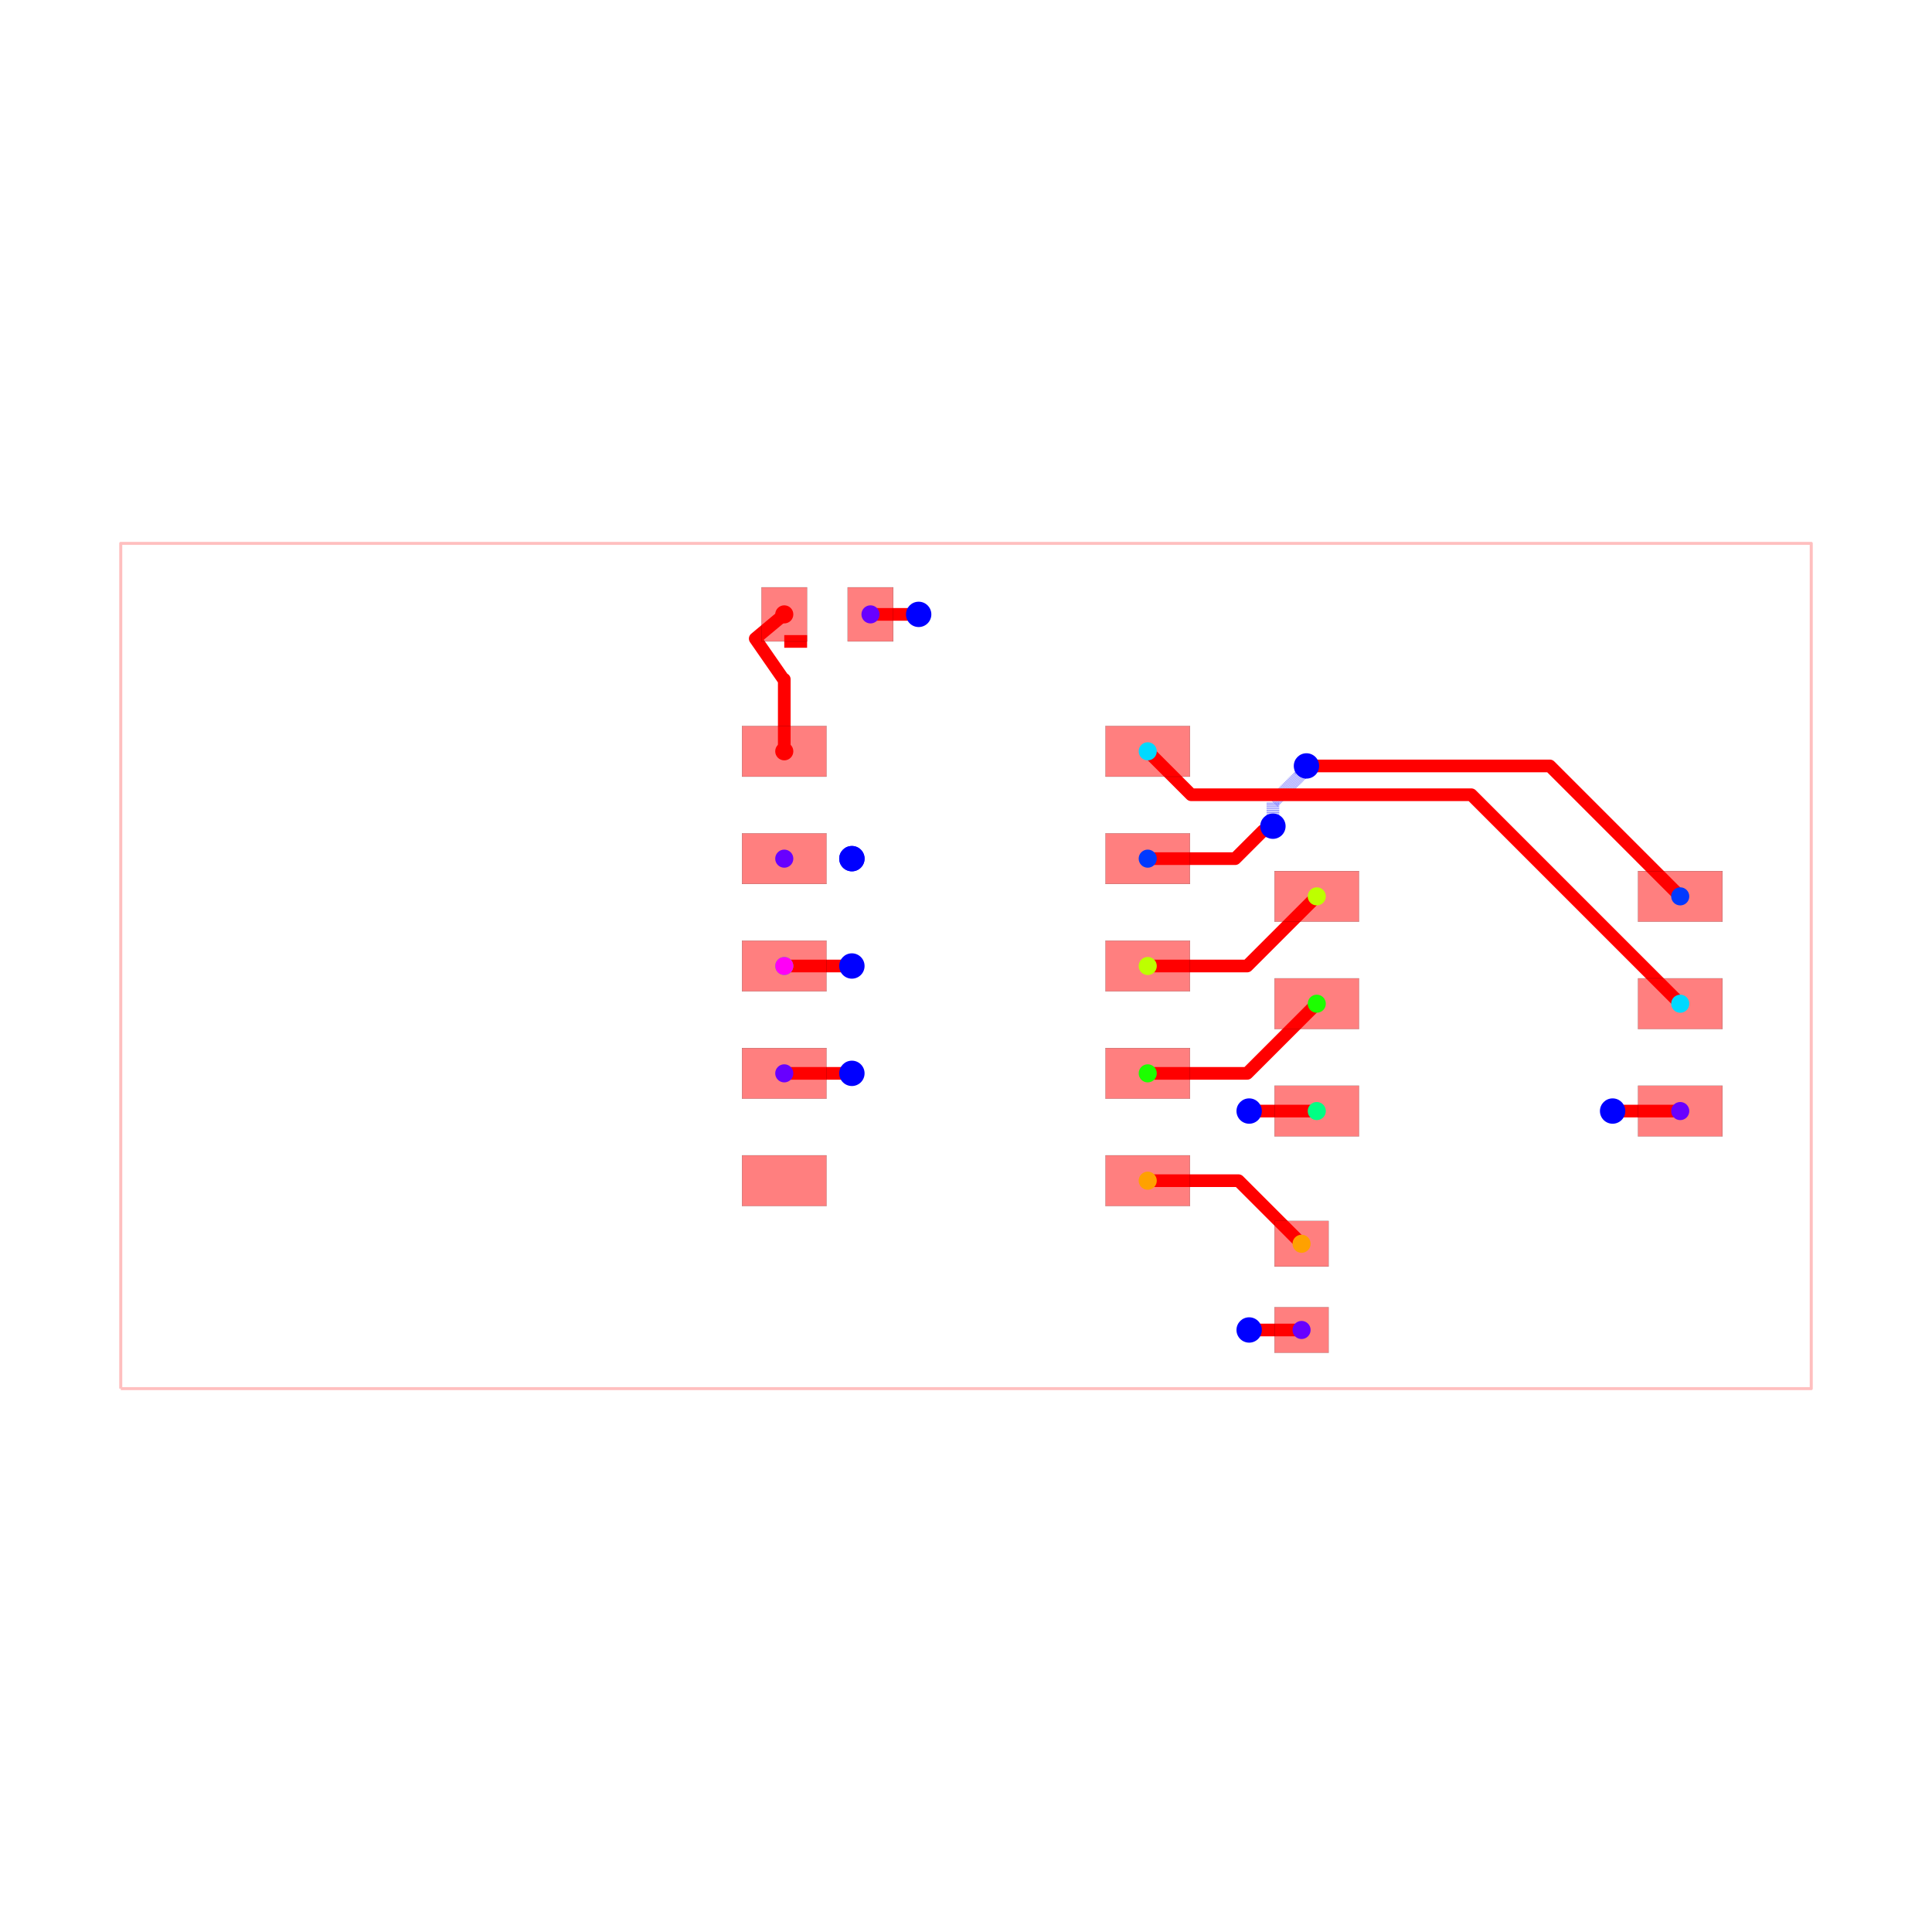
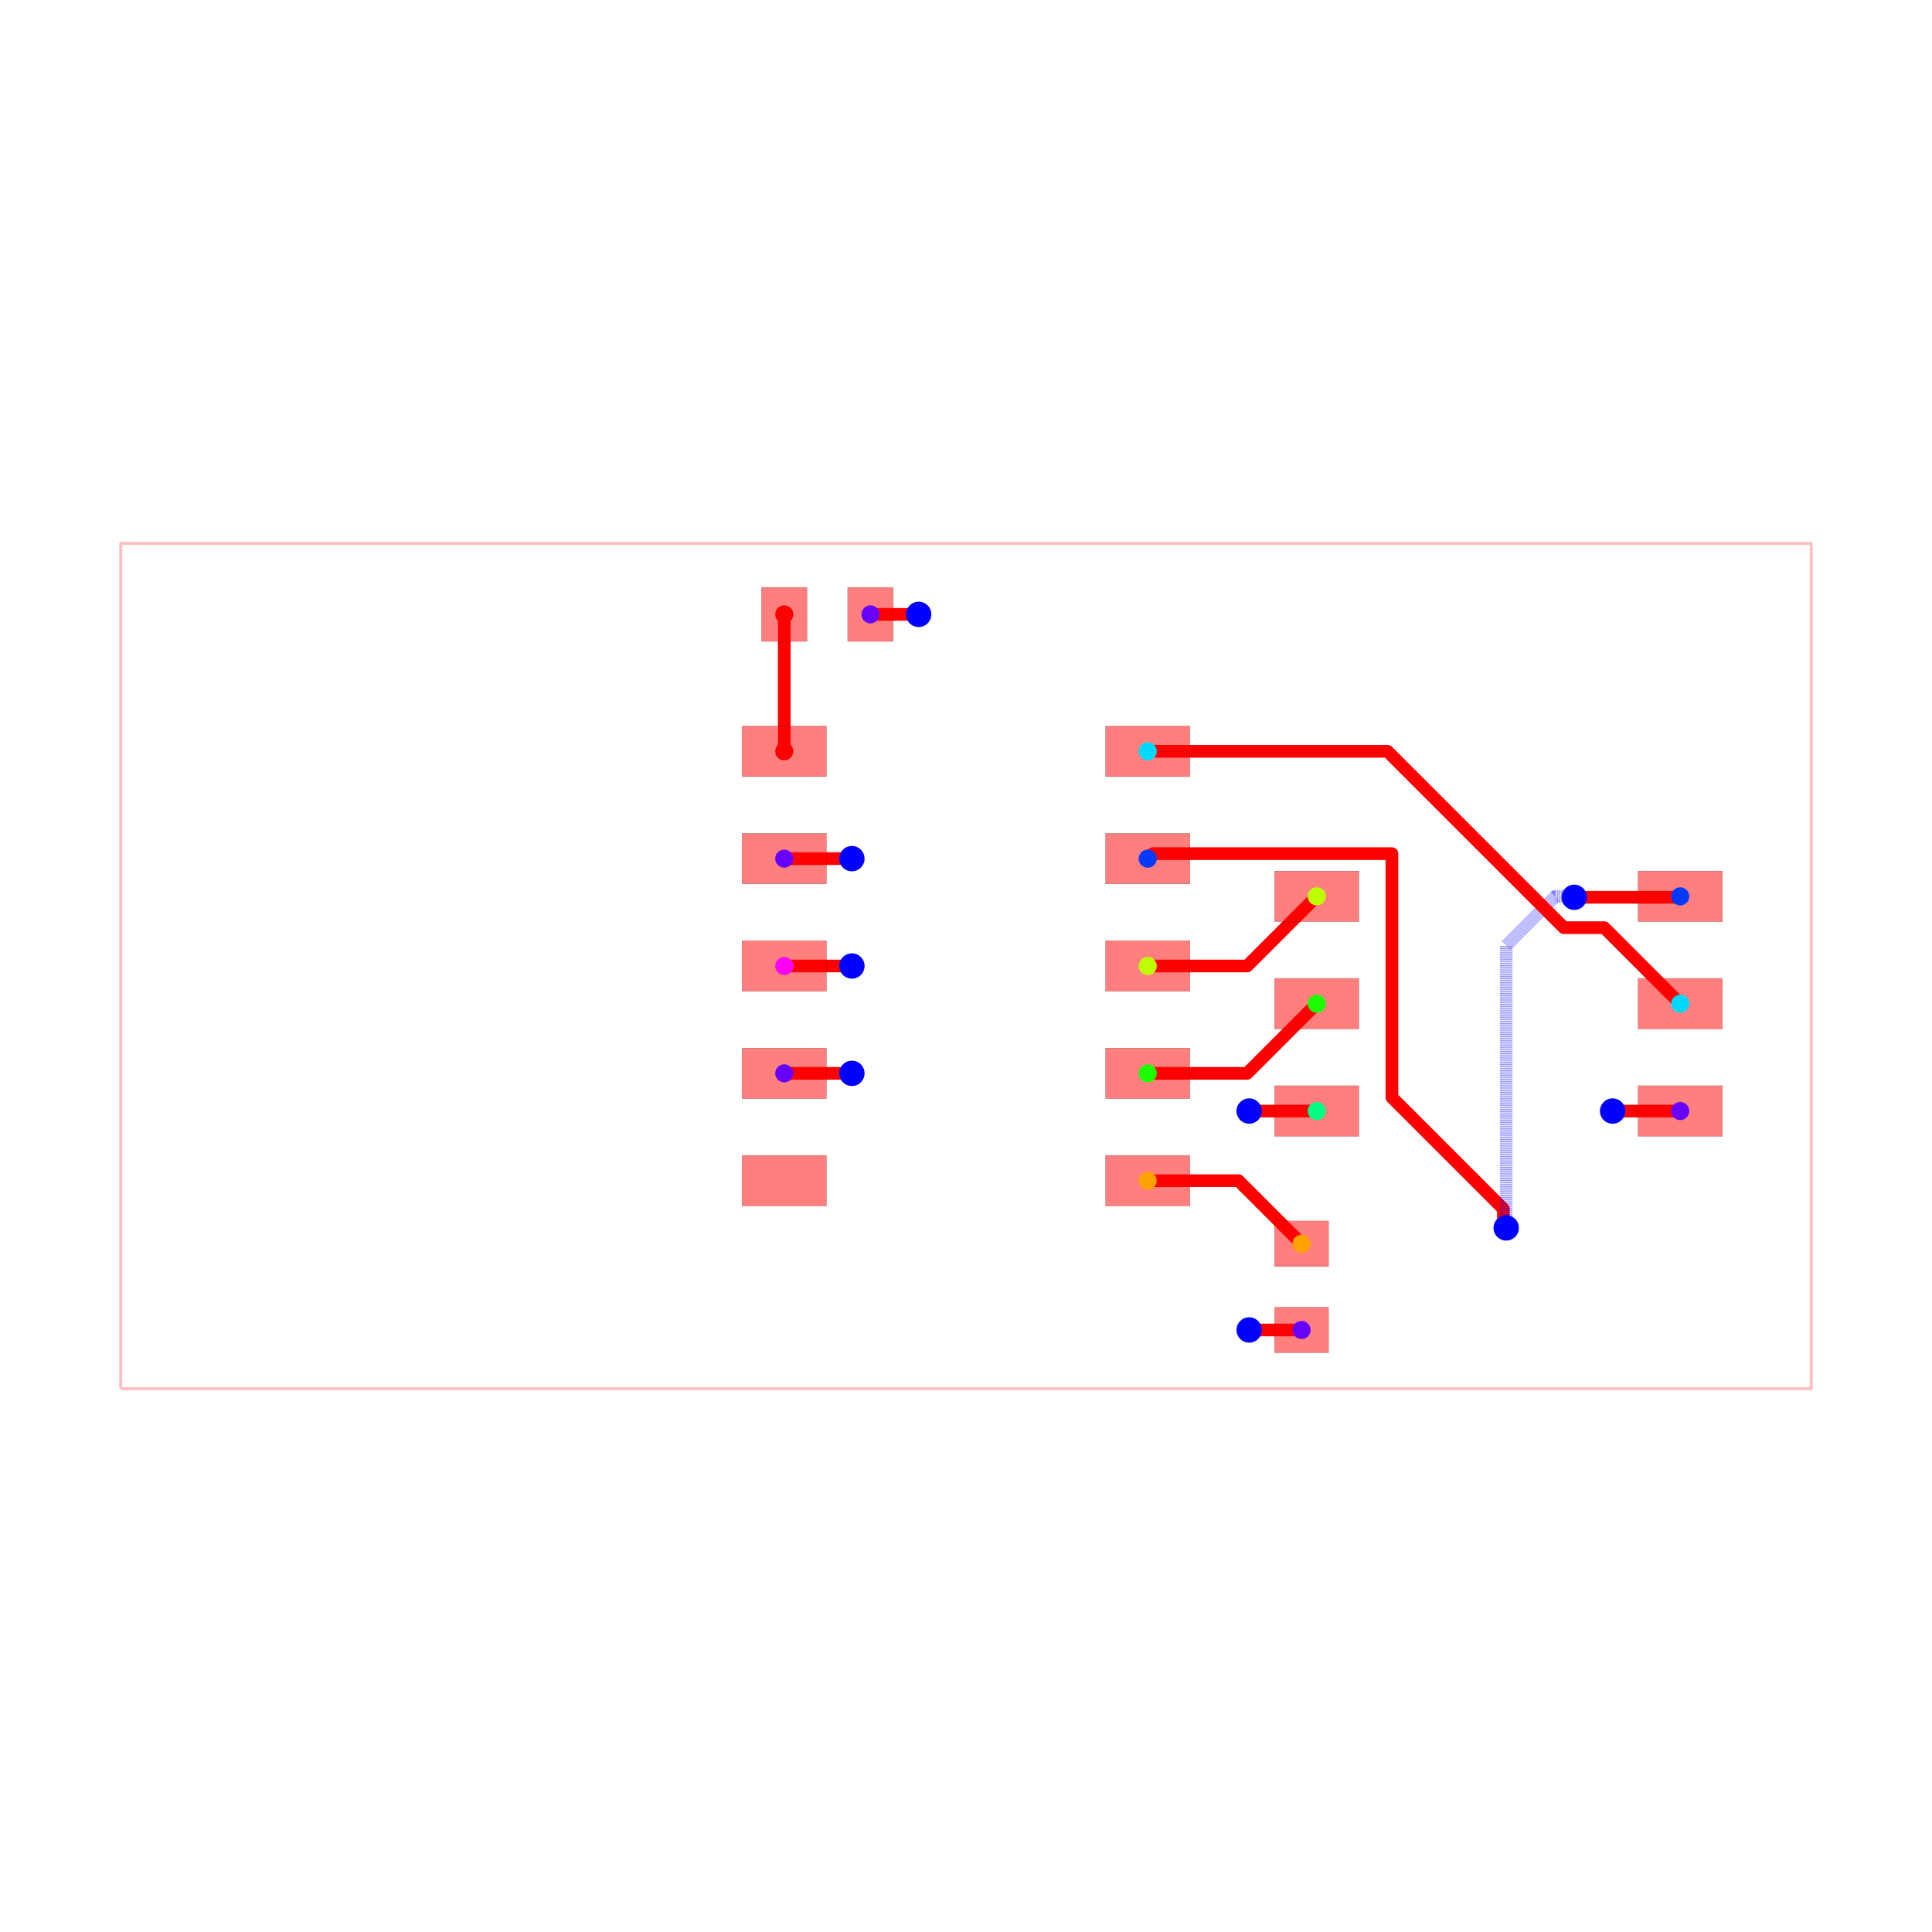
<svg xmlns="http://www.w3.org/2000/svg" width="640" height="640" viewBox="0 0 640 640">
  <rect width="100%" height="100%" fill="white" />
  <g>
    <polyline data-points="-10,-5 10,-5 10,5 -10,5 -10,-5" data-type="line" data-label="" points="40,460 600,460 600,180 40,180 40,460" fill="none" stroke="rgba(255,0,0,0.25)" stroke-linejoin="round" stroke-width="1px" />
  </g>
  <g>
    <polyline data-points="-0.5600000000000005,4.16 -1.13,4.16" data-type="line" data-label="" points="304.32,203.52 288.36,203.52" fill="none" stroke="red" stroke-linejoin="round" stroke-width="4.2" />
  </g>
  <g>
    <polyline data-points="3.3500000000000005,-4.306126129310514 3.969873870689486,-4.306126129310514 3.97,-4.306126129310514" data-type="line" data-label="" points="413.8,440.572 431.156,440.572 431.16,440.572" fill="none" stroke="red" stroke-linejoin="round" stroke-width="4.2" />
  </g>
  <g>
    <polyline data-points="7.6499999999999995,-1.716126129310514 8.449873870689485,-1.716126129310514 8.45,-1.716126129310514" data-type="line" data-label="" points="534.2,368.052 556.596,368.052 556.6,368.052" fill="none" stroke="red" stroke-linejoin="round" stroke-width="4.2" />
  </g>
  <g>
-     <polyline data-points="-2.15,3.84 -1.88,3.84" data-type="line" data-label="" points="259.8,212.48 267.36,212.48" fill="none" stroke="red" stroke-linejoin="round" stroke-width="4.2" />
+     <polyline data-points="-1.3499999999999999,1.27 -2.15,1.27" data-type="line" data-label="" points="282.2,284.44 259.8,284.44" fill="none" stroke="red" stroke-linejoin="round" stroke-width="4.2" />
  </g>
  <g>
    <polyline data-points="-1.3499999999999999,-1.27 -2.15,-1.27" data-type="line" data-label="" points="282.2,355.56 259.8,355.56" fill="none" stroke="red" stroke-linejoin="round" stroke-width="4.2" />
  </g>
  <g>
-     <polyline data-points="2.15,1.27 3.1841116657032824,1.27 3.513482446952488,1.5993707812492057 3.5763707812492056,1.5993707812492057 3.631,1.654" data-type="line" data-label="" points="380.2,284.44 409.155,284.44 418.378,275.218 420.138,275.218 421.668,273.688" fill="none" stroke="red" stroke-linejoin="round" stroke-width="4.2" />
+     <polyline data-points="2.15,1.27 2.2094673478095013,1.3294673478095014 5.039052051901144,1.3294673478095014 5.039052051901144,-1.5553467396920588 6.357588929234094,-2.873883617025009 6.357588929234094,-3.065178929234094 6.391,-3.09859" data-type="line" data-label="" points="380.2,284.44 381.865,282.775 461.093,282.775 461.093,363.55 498.012,400.469 498.012,405.825 498.948,406.761" fill="none" stroke="red" stroke-linejoin="round" stroke-width="4.2" />
  </g>
  <g>
-     <polyline data-points="3.631,1.654 3.631,1.9331032505974908 3.9632387372468565,2.2653419878443475 3.9632387372468565,2.302238737246857 4.028,2.367" data-type="line" data-label="" points="421.668,273.688 421.668,265.873 430.971,256.57 430.971,255.537 432.784,253.724" fill="none" stroke="rgba(0,0,255,0.5)" stroke-linejoin="round" stroke-width="4.2" stroke-dasharray="0.2 0.2" />
+     <polyline data-points="6.391,-3.09859 6.391,0.24195308192673048 6.972666973309017,0.8236200552357472 7.185379944764253,0.8236200552357472 7.196,0.813" data-type="line" data-label="" points="498.948,406.761 498.948,313.225 515.235,296.939 521.191,296.939 521.488,297.236" fill="none" stroke="rgba(0,0,255,0.5)" stroke-linejoin="round" stroke-width="4.2" stroke-dasharray="0.2 0.2" />
  </g>
  <g>
-     <polyline data-points="4.028,2.367 6.906999999999999,2.367 8.45,0.8238738706894861" data-type="line" data-label="" points="432.784,253.724 513.396,253.724 556.6,296.932" fill="none" stroke="red" stroke-linejoin="round" stroke-width="4.2" />
+     <polyline data-points="7.196,0.813 8.439126129310512,0.813 8.45,0.8238738706894861" data-type="line" data-label="" points="521.488,297.236 556.296,297.236 556.6,296.932" fill="none" stroke="red" stroke-linejoin="round" stroke-width="4.2" />
  </g>
  <g>
-     <polyline data-points="2.15,2.54 2.6638772513628712,2.0261227486371287 5.974287097299015,2.0261227486371287 5.97787725136287,2.0261227486371287 8.45,-0.4461261293105139" data-type="line" data-label="" points="380.2,248.88 394.589,263.269 487.28,263.269 487.381,263.269 556.6,332.492" fill="none" stroke="red" stroke-linejoin="round" stroke-width="4.2" />
+     <polyline data-points="2.15,2.54 4.986647475032597,2.54 7.0731075155011265,0.4535399595314704 7.550460040468529,0.4535399595314704 8.45,-0.4461261293105139" data-type="line" data-label="" points="380.2,248.88 459.626,248.88 518.047,307.301 531.413,307.301 556.6,332.492" fill="none" stroke="red" stroke-linejoin="round" stroke-width="4.2" />
  </g>
  <g>
    <polyline data-points="3.3500000000000005,-1.716126129310514 4.149873870689486,-1.716126129310514 4.15,-1.716126129310514" data-type="line" data-label="" points="413.8,368.052 436.196,368.052 436.2,368.052" fill="none" stroke="red" stroke-linejoin="round" stroke-width="4.2" />
  </g>
  <g>
    <polyline data-points="-1.3499999999999999,0 -2.15,0" data-type="line" data-label="" points="282.2,320 259.8,320" fill="none" stroke="red" stroke-linejoin="round" stroke-width="4.2" />
  </g>
  <g>
    <polyline data-points="2.15,-1.27 3.3260000000000005,-1.27 4.15,-0.4461261293105139" data-type="line" data-label="" points="380.2,355.56 413.128,355.56 436.2,332.492" fill="none" stroke="red" stroke-linejoin="round" stroke-width="4.2" />
  </g>
  <g>
    <polyline data-points="2.15,0 3.3260000000000005,0 4.15,0.8238738706894861" data-type="line" data-label="" points="380.2,320 413.128,320 436.2,296.932" fill="none" stroke="red" stroke-linejoin="round" stroke-width="4.2" />
  </g>
  <g>
    <polyline data-points="2.15,-2.54 3.224,-2.54 3.97,-3.2861261293105146" data-type="line" data-label="" points="380.2,391.12 410.272,391.12 431.16,412.012" fill="none" stroke="red" stroke-linejoin="round" stroke-width="4.2" />
  </g>
  <g>
-     <polyline data-points="-2.15,2.54 -2.15,3.3920435071711066 -2.161456657573931,3.3947162593972324 -2.493406082799124,3.8730679116520363 -2.1500000000000004,4.16" data-type="line" data-label="" points="259.8,248.88 259.8,225.023 259.479,224.948 250.185,211.554 259.8,203.52" fill="none" stroke="red" stroke-linejoin="round" stroke-width="4.2" />
+     <polyline data-points="-2.15,2.54 -2.15,4.16" data-type="line" data-label="" points="259.8,248.88 259.8,203.52" fill="none" stroke="red" stroke-linejoin="round" stroke-width="4.2" />
  </g>
  <g>
    <rect data-type="rect" data-label="top source_trace_3" data-x="-2.15" data-y="2.54" x="245.8" y="240.48" width="28" height="16.8" fill="rgba(255,0,0,0.5)" stroke="black" stroke-width="0.036" />
  </g>
  <g>
    <rect data-type="rect" data-label="top source_net_0" data-x="-2.15" data-y="1.27" x="245.8" y="276.04" width="28" height="16.8" fill="rgba(255,0,0,0.5)" stroke="black" stroke-width="0.036" />
  </g>
  <g>
    <rect data-type="rect" data-label="top source_trace_9, source_net_1" data-x="-2.15" data-y="0" x="245.8" y="311.6" width="28" height="16.8" fill="rgba(255,0,0,0.5)" stroke="black" stroke-width="0.036" />
  </g>
  <g>
    <rect data-type="rect" data-label="top source_net_0" data-x="-2.15" data-y="-1.27" x="245.8" y="347.16" width="28" height="16.8" fill="rgba(255,0,0,0.5)" stroke="black" stroke-width="0.036" />
  </g>
  <g>
    <rect data-type="rect" data-label="top" data-x="-2.15" data-y="-2.54" x="245.8" y="382.72" width="28" height="16.8" fill="rgba(255,0,0,0.5)" stroke="black" stroke-width="0.036" />
  </g>
  <g>
    <rect data-type="rect" data-label="top source_trace_5" data-x="2.15" data-y="-2.54" x="366.2" y="382.72" width="28" height="16.8" fill="rgba(255,0,0,0.5)" stroke="black" stroke-width="0.036" />
  </g>
  <g>
    <rect data-type="rect" data-label="top source_trace_8" data-x="2.15" data-y="-1.27" x="366.2" y="347.16" width="28" height="16.8" fill="rgba(255,0,0,0.5)" stroke="black" stroke-width="0.036" />
  </g>
  <g>
    <rect data-type="rect" data-label="top source_trace_7" data-x="2.15" data-y="0" x="366.2" y="311.6" width="28" height="16.8" fill="rgba(255,0,0,0.5)" stroke="black" stroke-width="0.036" />
  </g>
  <g>
    <rect data-type="rect" data-label="top source_trace_12" data-x="2.15" data-y="1.27" x="366.2" y="276.04" width="28" height="16.8" fill="rgba(255,0,0,0.5)" stroke="black" stroke-width="0.036" />
  </g>
  <g>
    <rect data-type="rect" data-label="top source_trace_11" data-x="2.15" data-y="2.54" x="366.2" y="240.48" width="28" height="16.8" fill="rgba(255,0,0,0.5)" stroke="black" stroke-width="0.036" />
  </g>
  <g>
    <rect data-type="rect" data-label="top source_trace_3" data-x="-2.1500000000000004" data-y="4.16" x="252.24" y="194.56" width="15.12" height="17.92" fill="rgba(255,0,0,0.5)" stroke="black" stroke-width="0.036" />
  </g>
  <g>
    <rect data-type="rect" data-label="top source_net_0" data-x="-1.1300000000000006" data-y="4.16" x="280.8" y="194.56" width="15.12" height="17.92" fill="rgba(255,0,0,0.5)" stroke="black" stroke-width="0.036" />
  </g>
  <g>
    <rect data-type="rect" data-label="top source_trace_5" data-x="3.97" data-y="-3.2861261293105146" x="422.2" y="404.452" width="17.92" height="15.12" fill="rgba(255,0,0,0.5)" stroke="black" stroke-width="0.036" />
  </g>
  <g>
    <rect data-type="rect" data-label="top source_net_0" data-x="3.97" data-y="-4.306126129310514" x="422.2" y="433.012" width="17.92" height="15.12" fill="rgba(255,0,0,0.5)" stroke="black" stroke-width="0.036" />
  </g>
  <g>
    <rect data-type="rect" data-label="top source_trace_7" data-x="4.15" data-y="0.8238738706894861" x="422.2" y="288.532" width="28" height="16.8" fill="rgba(255,0,0,0.5)" stroke="black" stroke-width="0.036" />
  </g>
  <g>
    <rect data-type="rect" data-label="top source_trace_8" data-x="4.15" data-y="-0.4461261293105139" x="422.2" y="324.092" width="28" height="16.8" fill="rgba(255,0,0,0.5)" stroke="black" stroke-width="0.036" />
  </g>
  <g>
    <rect data-type="rect" data-label="top source_trace_9, source_net_1" data-x="4.15" data-y="-1.716126129310514" x="422.2" y="359.652" width="28" height="16.8" fill="rgba(255,0,0,0.5)" stroke="black" stroke-width="0.036" />
  </g>
  <g>
    <rect data-type="rect" data-label="top source_net_0" data-x="8.45" data-y="-1.716126129310514" x="542.6" y="359.652" width="28" height="16.8" fill="rgba(255,0,0,0.5)" stroke="black" stroke-width="0.036" />
  </g>
  <g>
    <rect data-type="rect" data-label="top source_trace_11" data-x="8.45" data-y="-0.4461261293105139" x="542.6" y="324.092" width="28" height="16.8" fill="rgba(255,0,0,0.5)" stroke="black" stroke-width="0.036" />
  </g>
  <g>
    <rect data-type="rect" data-label="top source_trace_12" data-x="8.45" data-y="0.8238738706894861" x="542.6" y="288.532" width="28" height="16.8" fill="rgba(255,0,0,0.5)" stroke="black" stroke-width="0.036" />
  </g>
  <circle data-type="circle" data-label="" data-x="-0.5600000000000005" data-y="4.16" cx="304.32" cy="203.52" r="4.2" fill="blue" stroke="none" stroke-width="0.036" />
  <circle data-type="circle" data-label="" data-x="3.3500000000000005" data-y="-4.306126129310514" cx="413.8" cy="440.572" r="4.2" fill="blue" stroke="none" stroke-width="0.036" />
  <circle data-type="circle" data-label="" data-x="7.6499999999999995" data-y="-1.716126129310514" cx="534.2" cy="368.052" r="4.2" fill="blue" stroke="none" stroke-width="0.036" />
  <circle data-type="circle" data-label="" data-x="-1.3499999999999999" data-y="1.27" cx="282.2" cy="284.44" r="4.2" fill="blue" stroke="none" stroke-width="0.036" />
-   <circle data-type="circle" data-label="" data-x="-1.3499999999999999" data-y="1.27" cx="282.2" cy="284.44" r="4.2" fill="blue" stroke="none" stroke-width="0.036" />
  <circle data-type="circle" data-label="" data-x="-1.3499999999999999" data-y="-1.27" cx="282.2" cy="355.56" r="4.2" fill="blue" stroke="none" stroke-width="0.036" />
-   <circle data-type="circle" data-label="" data-x="3.631" data-y="1.654" cx="421.668" cy="273.688" r="4.2" fill="blue" stroke="none" stroke-width="0.036" />
-   <circle data-type="circle" data-label="" data-x="4.028" data-y="2.367" cx="432.784" cy="253.724" r="4.2" fill="blue" stroke="none" stroke-width="0.036" />
+   <circle data-type="circle" data-label="" data-x="6.391" data-y="-3.09859" cx="498.948" cy="406.761" r="4.2" fill="blue" stroke="none" stroke-width="0.036" />
+   <circle data-type="circle" data-label="" data-x="7.196" data-y="0.813" cx="521.488" cy="297.236" r="4.2" fill="blue" stroke="none" stroke-width="0.036" />
  <circle data-type="circle" data-label="" data-x="3.3500000000000005" data-y="-1.716126129310514" cx="413.8" cy="368.052" r="4.2" fill="blue" stroke="none" stroke-width="0.036" />
  <circle data-type="circle" data-label="" data-x="-1.3499999999999999" data-y="0" cx="282.2" cy="320" r="4.2" fill="blue" stroke="none" stroke-width="0.036" />
  <g>
    <circle data-type="point" data-label="source_trace_3 source_trace_3 top" data-x="-2.1500000000000004" data-y="4.16" cx="259.8" cy="203.52" r="3" fill="hsl(0, 100%, 50%)" />
  </g>
  <g>
    <circle data-type="point" data-label="source_trace_3 source_trace_3 top" data-x="-2.15" data-y="2.54" cx="259.8" cy="248.88" r="3" fill="hsl(0, 100%, 50%)" />
  </g>
  <g>
    <circle data-type="point" data-label="source_trace_5 source_trace_5 top" data-x="3.97" data-y="-3.2861261293105146" cx="431.16" cy="412.012" r="3" fill="hsl(37.778, 100%, 50%)" />
  </g>
  <g>
    <circle data-type="point" data-label="source_trace_5 source_trace_5 top" data-x="2.15" data-y="-2.54" cx="380.2" cy="391.12" r="3" fill="hsl(37.778, 100%, 50%)" />
  </g>
  <g>
    <circle data-type="point" data-label="source_trace_7 source_trace_7 top" data-x="4.15" data-y="0.8238738706894861" cx="436.2" cy="296.932" r="3" fill="hsl(75.556, 100%, 50%)" />
  </g>
  <g>
    <circle data-type="point" data-label="source_trace_7 source_trace_7 top" data-x="2.15" data-y="0" cx="380.2" cy="320" r="3" fill="hsl(75.556, 100%, 50%)" />
  </g>
  <g>
    <circle data-type="point" data-label="source_trace_8 source_trace_8 top" data-x="4.15" data-y="-0.4461261293105139" cx="436.2" cy="332.492" r="3" fill="hsl(113.333, 100%, 50%)" />
  </g>
  <g>
    <circle data-type="point" data-label="source_trace_8 source_trace_8 top" data-x="2.15" data-y="-1.27" cx="380.2" cy="355.56" r="3" fill="hsl(113.333, 100%, 50%)" />
  </g>
  <g>
    <circle data-type="point" data-label="source_trace_9 source_trace_9 top" data-x="4.15" data-y="-1.716126129310514" cx="436.2" cy="368.052" r="3" fill="hsl(151.111, 100%, 50%)" />
  </g>
  <g>
    <circle data-type="point" data-label="source_trace_9 source_trace_9 top" data-x="-2.15" data-y="0" cx="259.8" cy="320" r="3" fill="hsl(151.111, 100%, 50%)" />
  </g>
  <g>
    <circle data-type="point" data-label="source_trace_11 source_trace_11 top" data-x="8.45" data-y="-0.4461261293105139" cx="556.6" cy="332.492" r="3" fill="hsl(188.889, 100%, 50%)" />
  </g>
  <g>
    <circle data-type="point" data-label="source_trace_11 source_trace_11 top" data-x="2.15" data-y="2.54" cx="380.2" cy="248.88" r="3" fill="hsl(188.889, 100%, 50%)" />
  </g>
  <g>
    <circle data-type="point" data-label="source_trace_12 source_trace_12 top" data-x="8.45" data-y="0.8238738706894861" cx="556.6" cy="296.932" r="3" fill="hsl(226.667, 100%, 50%)" />
  </g>
  <g>
    <circle data-type="point" data-label="source_trace_12 source_trace_12 top" data-x="2.15" data-y="1.27" cx="380.2" cy="284.44" r="3" fill="hsl(226.667, 100%, 50%)" />
  </g>
  <g>
    <circle data-type="point" data-label="source_net_0 source_net_0 top" data-x="-2.15" data-y="1.27" cx="259.8" cy="284.44" r="3" fill="hsl(264.444, 100%, 50%)" />
  </g>
  <g>
    <circle data-type="point" data-label="source_net_0 source_net_0 top" data-x="-2.15" data-y="-1.27" cx="259.8" cy="355.56" r="3" fill="hsl(264.444, 100%, 50%)" />
  </g>
  <g>
    <circle data-type="point" data-label="source_net_0 source_net_0 top" data-x="-1.1300000000000006" data-y="4.16" cx="288.36" cy="203.52" r="3" fill="hsl(264.444, 100%, 50%)" />
  </g>
  <g>
    <circle data-type="point" data-label="source_net_0 source_net_0 top" data-x="3.97" data-y="-4.306126129310514" cx="431.16" cy="440.572" r="3" fill="hsl(264.444, 100%, 50%)" />
  </g>
  <g>
    <circle data-type="point" data-label="source_net_0 source_net_0 top" data-x="8.45" data-y="-1.716126129310514" cx="556.6" cy="368.052" r="3" fill="hsl(264.444, 100%, 50%)" />
  </g>
  <g>
    <circle data-type="point" data-label="source_net_1 source_net_1 top" data-x="-2.15" data-y="0" cx="259.8" cy="320" r="3" fill="hsl(302.222, 100%, 50%)" />
  </g>
  <g id="crosshair" style="display: none">
    <line id="crosshair-h" y1="0" y2="640" stroke="#666" stroke-width="0.5" />
    <line id="crosshair-v" x1="0" x2="640" stroke="#666" stroke-width="0.5" />
    <text id="coordinates" font-family="monospace" font-size="12" fill="#666" />
  </g>
</svg>
